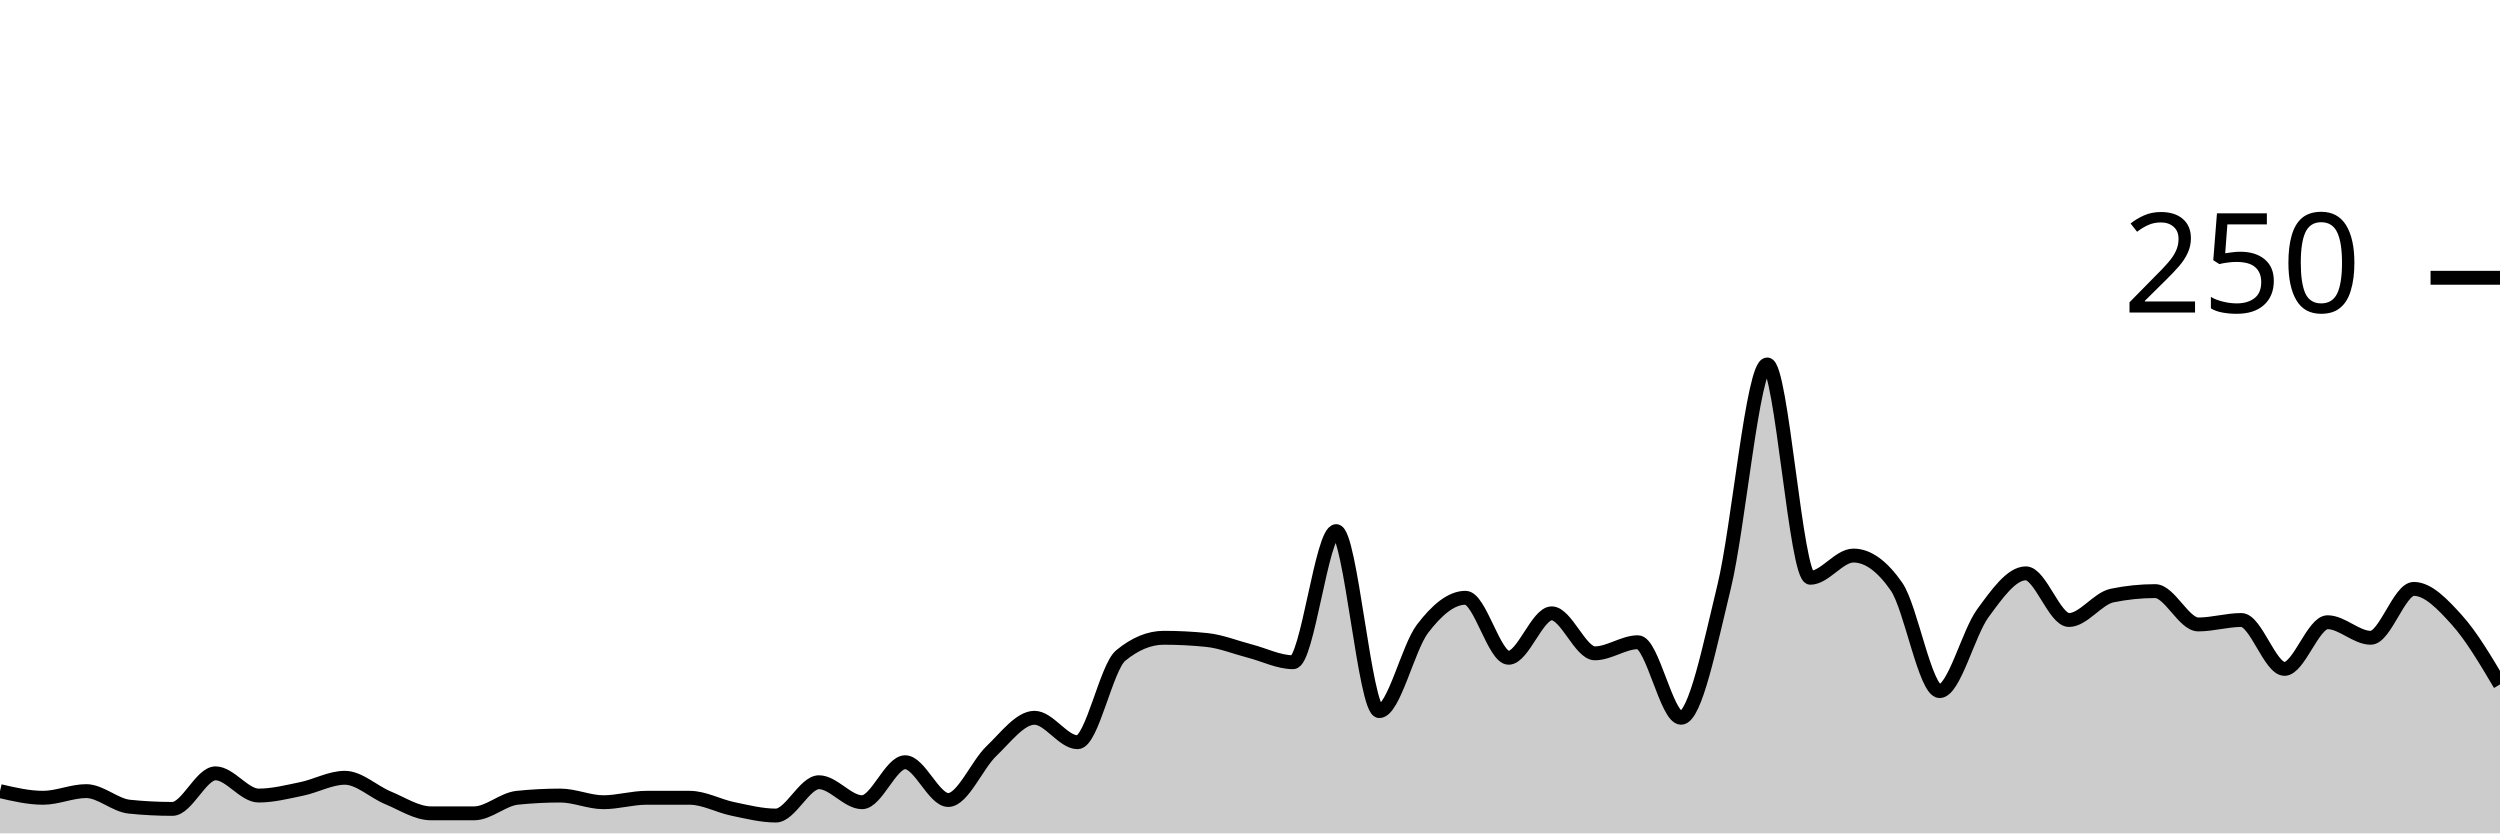
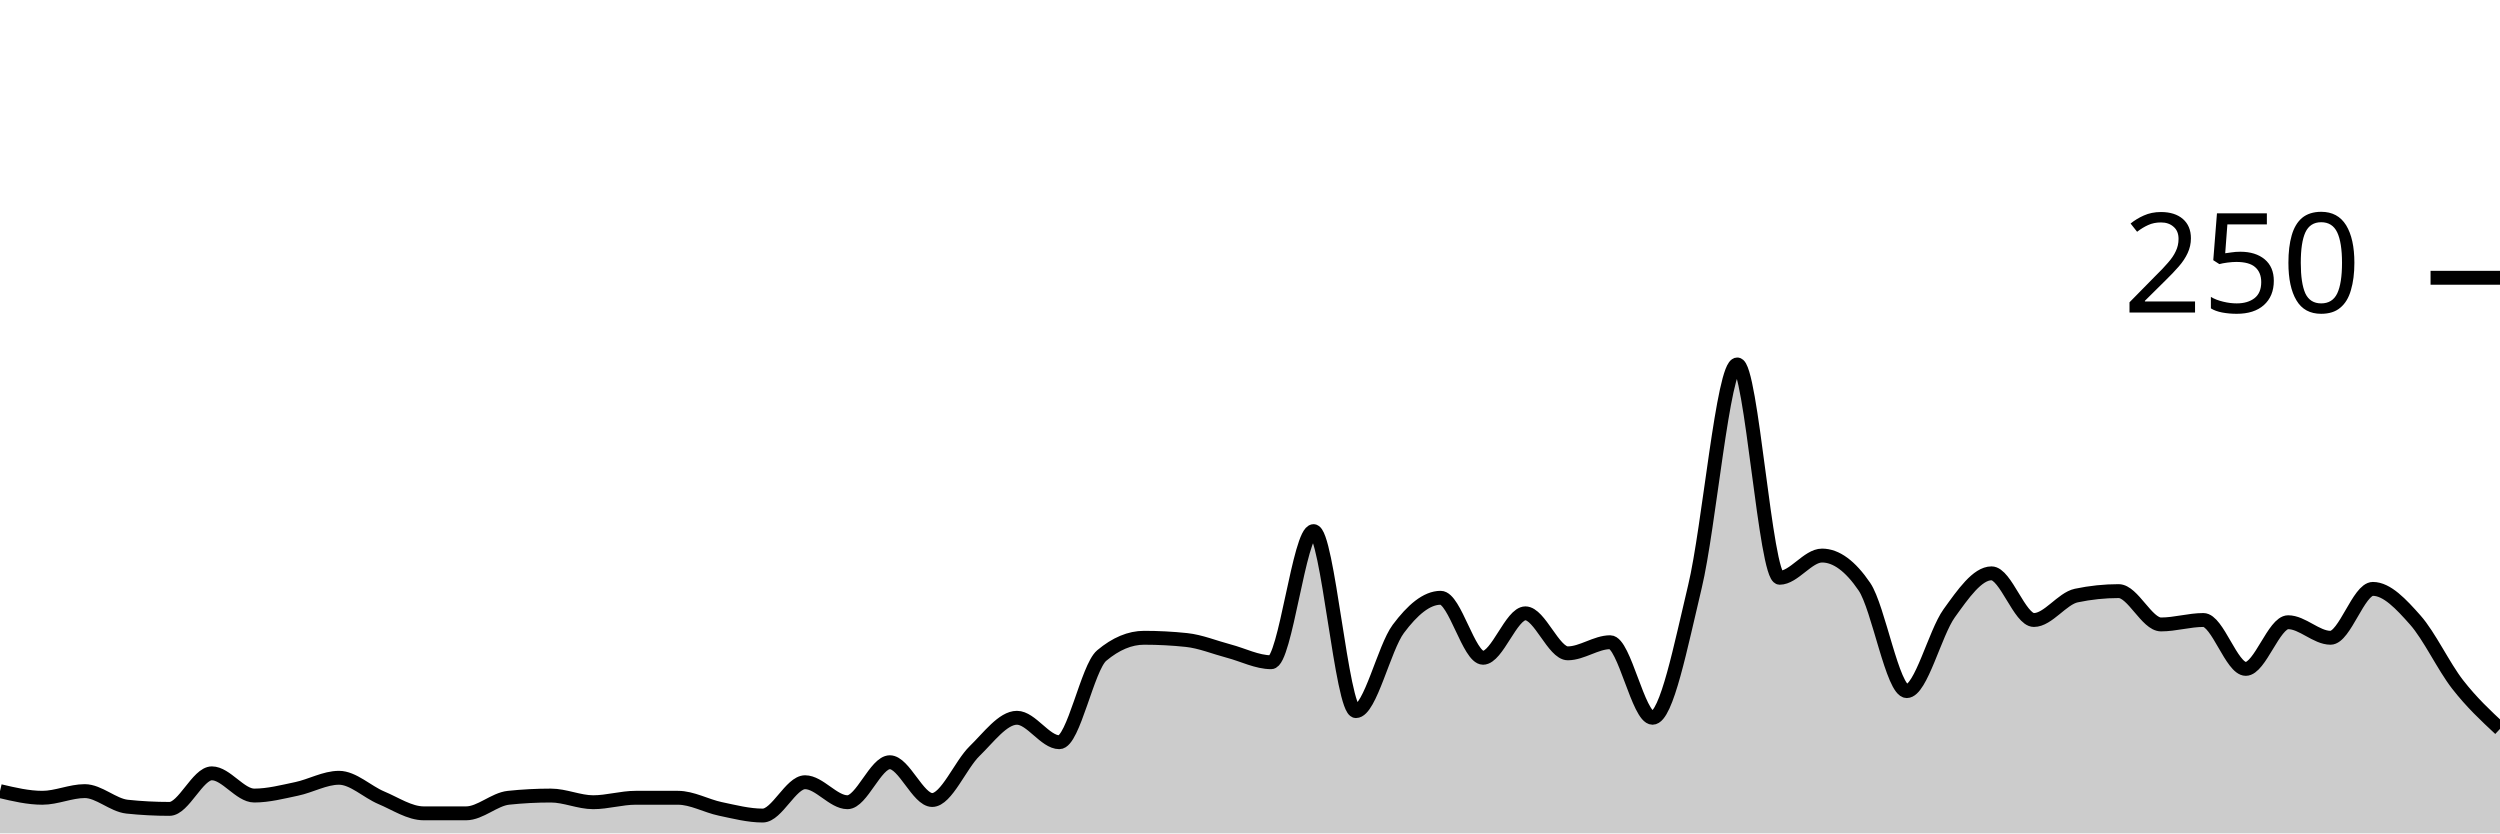
<svg xmlns="http://www.w3.org/2000/svg" viewBox="0 0 180 60">
  <g transform="translate(0,20)">
-     <path class="area" fill="rgba(0, 0, 0, 0.2)" d="M0,36.96C1.034,37.2,2.069,37.44,3.103,37.44C4.138,37.44,5.172,36.96,6.207,36.96C7.241,36.96,8.276,37.973,9.31,38.08C10.345,38.187,11.379,38.24,12.414,38.24C13.448,38.24,14.483,35.68,15.517,35.68C16.552,35.68,17.586,37.28,18.621,37.28C19.655,37.28,20.69,37.013,21.724,36.8C22.759,36.587,23.793,36,24.828,36C25.862,36,26.897,37.013,27.931,37.44C28.966,37.867,30,38.56,31.034,38.56C32.069,38.56,33.103,38.56,34.138,38.56C35.172,38.56,36.207,37.547,37.241,37.44C38.276,37.333,39.31,37.28,40.345,37.28C41.379,37.28,42.414,37.76,43.448,37.76C44.483,37.76,45.517,37.44,46.552,37.44C47.586,37.44,48.621,37.44,49.655,37.44C50.69,37.44,51.724,38.027,52.759,38.24C53.793,38.453,54.828,38.72,55.862,38.72C56.897,38.72,57.931,36.32,58.966,36.32C60,36.32,61.034,37.76,62.069,37.76C63.103,37.76,64.138,34.88,65.172,34.88C66.207,34.88,67.241,37.6,68.276,37.6C69.31,37.6,70.345,35.067,71.379,34.08C72.414,33.093,73.448,31.68,74.483,31.68C75.517,31.68,76.552,33.44,77.586,33.44C78.621,33.44,79.655,28.053,80.69,27.2C81.724,26.347,82.759,25.92,83.793,25.92C84.828,25.92,85.862,25.973,86.897,26.08C87.931,26.187,88.966,26.613,90,26.88C91.034,27.147,92.069,27.68,93.103,27.68C94.138,27.68,95.172,18.24,96.207,18.24C97.241,18.24,98.276,31.2,99.31,31.2C100.345,31.2,101.379,26.64,102.414,25.28C103.448,23.92,104.483,23.04,105.517,23.04C106.552,23.04,107.586,27.36,108.621,27.36C109.655,27.36,110.69,24.16,111.724,24.16C112.759,24.16,113.793,27.04,114.828,27.04C115.862,27.04,116.897,26.24,117.931,26.24C118.966,26.24,120,31.68,121.034,31.68C122.069,31.68,123.103,26.48,124.138,22.24C125.172,18,126.207,6.24,127.241,6.24C128.276,6.24,129.31,21.6,130.345,21.6C131.379,21.6,132.414,20,133.448,20C134.483,20,135.517,20.747,136.552,22.24C137.586,23.733,138.621,29.76,139.655,29.76C140.69,29.76,141.724,25.573,142.759,24.16C143.793,22.747,144.828,21.28,145.862,21.28C146.897,21.28,147.931,24.64,148.966,24.64C150,24.64,151.034,23.093,152.069,22.88C153.103,22.667,154.138,22.56,155.172,22.56C156.207,22.56,157.241,24.96,158.276,24.96C159.31,24.96,160.345,24.64,161.379,24.64C162.414,24.64,163.448,28.16,164.483,28.16C165.517,28.16,166.552,24.8,167.586,24.8C168.621,24.8,169.655,25.92,170.69,25.92C171.724,25.92,172.759,22.4,173.793,22.4C174.828,22.4,175.862,23.493,176.897,24.64C177.931,25.787,178.966,27.533,180,29.28L180,40C178.966,40,177.931,40,176.897,40C175.862,40,174.828,40,173.793,40C172.759,40,171.724,40,170.69,40C169.655,40,168.621,40,167.586,40C166.552,40,165.517,40,164.483,40C163.448,40,162.414,40,161.379,40C160.345,40,159.31,40,158.276,40C157.241,40,156.207,40,155.172,40C154.138,40,153.103,40,152.069,40C151.034,40,150,40,148.966,40C147.931,40,146.897,40,145.862,40C144.828,40,143.793,40,142.759,40C141.724,40,140.69,40,139.655,40C138.621,40,137.586,40,136.552,40C135.517,40,134.483,40,133.448,40C132.414,40,131.379,40,130.345,40C129.31,40,128.276,40,127.241,40C126.207,40,125.172,40,124.138,40C123.103,40,122.069,40,121.034,40C120,40,118.966,40,117.931,40C116.897,40,115.862,40,114.828,40C113.793,40,112.759,40,111.724,40C110.69,40,109.655,40,108.621,40C107.586,40,106.552,40,105.517,40C104.483,40,103.448,40,102.414,40C101.379,40,100.345,40,99.31,40C98.276,40,97.241,40,96.207,40C95.172,40,94.138,40,93.103,40C92.069,40,91.034,40,90,40C88.966,40,87.931,40,86.897,40C85.862,40,84.828,40,83.793,40C82.759,40,81.724,40,80.69,40C79.655,40,78.621,40,77.586,40C76.552,40,75.517,40,74.483,40C73.448,40,72.414,40,71.379,40C70.345,40,69.31,40,68.276,40C67.241,40,66.207,40,65.172,40C64.138,40,63.103,40,62.069,40C61.034,40,60,40,58.966,40C57.931,40,56.897,40,55.862,40C54.828,40,53.793,40,52.759,40C51.724,40,50.69,40,49.655,40C48.621,40,47.586,40,46.552,40C45.517,40,44.483,40,43.448,40C42.414,40,41.379,40,40.345,40C39.31,40,38.276,40,37.241,40C36.207,40,35.172,40,34.138,40C33.103,40,32.069,40,31.034,40C30,40,28.966,40,27.931,40C26.897,40,25.862,40,24.828,40C23.793,40,22.759,40,21.724,40C20.69,40,19.655,40,18.621,40C17.586,40,16.552,40,15.517,40C14.483,40,13.448,40,12.414,40C11.379,40,10.345,40,9.31,40C8.276,40,7.241,40,6.207,40C5.172,40,4.138,40,3.103,40C2.069,40,1.034,40,0,40Z" />
-     <path class="line" stroke="black" fill="none" d="M0,36.96C1.034,37.2,2.069,37.44,3.103,37.44C4.138,37.44,5.172,36.96,6.207,36.96C7.241,36.96,8.276,37.973,9.31,38.08C10.345,38.187,11.379,38.24,12.414,38.24C13.448,38.24,14.483,35.68,15.517,35.68C16.552,35.68,17.586,37.28,18.621,37.28C19.655,37.28,20.69,37.013,21.724,36.8C22.759,36.587,23.793,36,24.828,36C25.862,36,26.897,37.013,27.931,37.44C28.966,37.867,30,38.56,31.034,38.56C32.069,38.56,33.103,38.56,34.138,38.56C35.172,38.56,36.207,37.547,37.241,37.44C38.276,37.333,39.31,37.28,40.345,37.28C41.379,37.28,42.414,37.76,43.448,37.76C44.483,37.76,45.517,37.44,46.552,37.44C47.586,37.44,48.621,37.44,49.655,37.44C50.69,37.44,51.724,38.027,52.759,38.24C53.793,38.453,54.828,38.72,55.862,38.72C56.897,38.72,57.931,36.32,58.966,36.32C60,36.32,61.034,37.76,62.069,37.76C63.103,37.76,64.138,34.88,65.172,34.88C66.207,34.88,67.241,37.6,68.276,37.6C69.31,37.6,70.345,35.067,71.379,34.08C72.414,33.093,73.448,31.68,74.483,31.68C75.517,31.68,76.552,33.44,77.586,33.44C78.621,33.44,79.655,28.053,80.69,27.2C81.724,26.347,82.759,25.92,83.793,25.92C84.828,25.92,85.862,25.973,86.897,26.08C87.931,26.187,88.966,26.613,90,26.88C91.034,27.147,92.069,27.68,93.103,27.68C94.138,27.68,95.172,18.24,96.207,18.24C97.241,18.24,98.276,31.2,99.31,31.2C100.345,31.2,101.379,26.64,102.414,25.28C103.448,23.92,104.483,23.04,105.517,23.04C106.552,23.04,107.586,27.36,108.621,27.36C109.655,27.36,110.69,24.16,111.724,24.16C112.759,24.16,113.793,27.04,114.828,27.04C115.862,27.04,116.897,26.24,117.931,26.24C118.966,26.24,120,31.68,121.034,31.68C122.069,31.68,123.103,26.48,124.138,22.24C125.172,18,126.207,6.24,127.241,6.24C128.276,6.24,129.31,21.6,130.345,21.6C131.379,21.6,132.414,20,133.448,20C134.483,20,135.517,20.747,136.552,22.24C137.586,23.733,138.621,29.76,139.655,29.76C140.69,29.76,141.724,25.573,142.759,24.16C143.793,22.747,144.828,21.28,145.862,21.28C146.897,21.28,147.931,24.64,148.966,24.64C150,24.64,151.034,23.093,152.069,22.88C153.103,22.667,154.138,22.56,155.172,22.56C156.207,22.56,157.241,24.96,158.276,24.96C159.31,24.96,160.345,24.64,161.379,24.64C162.414,24.64,163.448,28.16,164.483,28.16C165.517,28.16,166.552,24.8,167.586,24.8C168.621,24.8,169.655,25.92,170.69,25.92C171.724,25.92,172.759,22.4,173.793,22.4C174.828,22.4,175.862,23.493,176.897,24.64C177.931,25.787,178.966,27.533,180,29.28" />
+     <path class="area" fill="rgba(0, 0, 0, 0.2)" d="M0,36.96C1.017,37.2,2.034,37.44,3.051,37.44C4.068,37.44,5.085,36.96,6.102,36.96C7.119,36.96,8.136,37.973,9.153,38.08C10.169,38.187,11.186,38.24,12.203,38.24C13.22,38.24,14.237,35.68,15.254,35.68C16.271,35.68,17.288,37.28,18.305,37.28C19.322,37.28,20.339,37.013,21.356,36.8C22.373,36.587,23.39,36,24.407,36C25.424,36,26.441,37.013,27.458,37.44C28.475,37.867,29.492,38.56,30.508,38.56C31.525,38.56,32.542,38.56,33.559,38.56C34.576,38.56,35.593,37.547,36.61,37.44C37.627,37.333,38.644,37.28,39.661,37.28C40.678,37.28,41.695,37.76,42.712,37.76C43.729,37.76,44.746,37.44,45.763,37.44C46.78,37.44,47.797,37.44,48.814,37.44C49.831,37.44,50.847,38.027,51.864,38.24C52.881,38.453,53.898,38.72,54.915,38.72C55.932,38.72,56.949,36.32,57.966,36.32C58.983,36.32,60,37.76,61.017,37.76C62.034,37.76,63.051,34.88,64.068,34.88C65.085,34.88,66.102,37.6,67.119,37.6C68.136,37.6,69.153,35.067,70.169,34.08C71.186,33.093,72.203,31.68,73.22,31.68C74.237,31.68,75.254,33.44,76.271,33.44C77.288,33.44,78.305,28.053,79.322,27.2C80.339,26.347,81.356,25.92,82.373,25.92C83.39,25.92,84.407,25.973,85.424,26.08C86.441,26.187,87.458,26.613,88.475,26.88C89.492,27.147,90.508,27.68,91.525,27.68C92.542,27.68,93.559,18.24,94.576,18.24C95.593,18.24,96.61,31.2,97.627,31.2C98.644,31.2,99.661,26.64,100.678,25.28C101.695,23.92,102.712,23.04,103.729,23.04C104.746,23.04,105.763,27.36,106.78,27.36C107.797,27.36,108.814,24.16,109.831,24.16C110.847,24.16,111.864,27.04,112.881,27.04C113.898,27.04,114.915,26.24,115.932,26.24C116.949,26.24,117.966,31.68,118.983,31.68C120,31.68,121.017,26.48,122.034,22.24C123.051,18,124.068,6.24,125.085,6.24C126.102,6.24,127.119,21.6,128.136,21.6C129.153,21.6,130.169,20,131.186,20C132.203,20,133.22,20.747,134.237,22.24C135.254,23.733,136.271,29.76,137.288,29.76C138.305,29.76,139.322,25.573,140.339,24.16C141.356,22.747,142.373,21.28,143.39,21.28C144.407,21.28,145.424,24.64,146.441,24.64C147.458,24.64,148.475,23.093,149.492,22.88C150.508,22.667,151.525,22.56,152.542,22.56C153.559,22.56,154.576,24.96,155.593,24.96C156.61,24.96,157.627,24.64,158.644,24.64C159.661,24.64,160.678,28.16,161.695,28.16C162.712,28.16,163.729,24.8,164.746,24.8C165.763,24.8,166.78,25.92,167.797,25.92C168.814,25.92,169.831,22.4,170.847,22.4C171.864,22.4,172.881,23.493,173.898,24.64C174.915,25.787,175.932,27.973,176.949,29.28C177.966,30.587,178.983,31.533,180,32.48L180,40C178.983,40,177.966,40,176.949,40C175.932,40,174.915,40,173.898,40C172.881,40,171.864,40,170.847,40C169.831,40,168.814,40,167.797,40C166.78,40,165.763,40,164.746,40C163.729,40,162.712,40,161.695,40C160.678,40,159.661,40,158.644,40C157.627,40,156.61,40,155.593,40C154.576,40,153.559,40,152.542,40C151.525,40,150.508,40,149.492,40C148.475,40,147.458,40,146.441,40C145.424,40,144.407,40,143.39,40C142.373,40,141.356,40,140.339,40C139.322,40,138.305,40,137.288,40C136.271,40,135.254,40,134.237,40C133.22,40,132.203,40,131.186,40C130.169,40,129.153,40,128.136,40C127.119,40,126.102,40,125.085,40C124.068,40,123.051,40,122.034,40C121.017,40,120,40,118.983,40C117.966,40,116.949,40,115.932,40C114.915,40,113.898,40,112.881,40C111.864,40,110.847,40,109.831,40C108.814,40,107.797,40,106.78,40C105.763,40,104.746,40,103.729,40C102.712,40,101.695,40,100.678,40C99.661,40,98.644,40,97.627,40C96.61,40,95.593,40,94.576,40C93.559,40,92.542,40,91.525,40C90.508,40,89.492,40,88.475,40C87.458,40,86.441,40,85.424,40C84.407,40,83.39,40,82.373,40C81.356,40,80.339,40,79.322,40C78.305,40,77.288,40,76.271,40C75.254,40,74.237,40,73.22,40C72.203,40,71.186,40,70.169,40C69.153,40,68.136,40,67.119,40C66.102,40,65.085,40,64.068,40C63.051,40,62.034,40,61.017,40C60,40,58.983,40,57.966,40C56.949,40,55.932,40,54.915,40C53.898,40,52.881,40,51.864,40C50.847,40,49.831,40,48.814,40C47.797,40,46.78,40,45.763,40C44.746,40,43.729,40,42.712,40C41.695,40,40.678,40,39.661,40C38.644,40,37.627,40,36.61,40C35.593,40,34.576,40,33.559,40C32.542,40,31.525,40,30.508,40C29.492,40,28.475,40,27.458,40C26.441,40,25.424,40,24.407,40C23.39,40,22.373,40,21.356,40C20.339,40,19.322,40,18.305,40C17.288,40,16.271,40,15.254,40C14.237,40,13.22,40,12.203,40C11.186,40,10.169,40,9.153,40C8.136,40,7.119,40,6.102,40C5.085,40,4.068,40,3.051,40C2.034,40,1.017,40,0,40Z" />
+     <path class="line" stroke="black" fill="none" d="M0,36.96C1.017,37.2,2.034,37.44,3.051,37.44C4.068,37.44,5.085,36.96,6.102,36.96C7.119,36.96,8.136,37.973,9.153,38.08C10.169,38.187,11.186,38.24,12.203,38.24C13.22,38.24,14.237,35.68,15.254,35.68C16.271,35.68,17.288,37.28,18.305,37.28C19.322,37.28,20.339,37.013,21.356,36.8C22.373,36.587,23.39,36,24.407,36C25.424,36,26.441,37.013,27.458,37.44C28.475,37.867,29.492,38.56,30.508,38.56C31.525,38.56,32.542,38.56,33.559,38.56C34.576,38.56,35.593,37.547,36.61,37.44C37.627,37.333,38.644,37.28,39.661,37.28C40.678,37.28,41.695,37.76,42.712,37.76C43.729,37.76,44.746,37.44,45.763,37.44C46.78,37.44,47.797,37.44,48.814,37.44C49.831,37.44,50.847,38.027,51.864,38.24C52.881,38.453,53.898,38.72,54.915,38.72C55.932,38.72,56.949,36.32,57.966,36.32C58.983,36.32,60,37.76,61.017,37.76C62.034,37.76,63.051,34.88,64.068,34.88C65.085,34.88,66.102,37.6,67.119,37.6C68.136,37.6,69.153,35.067,70.169,34.08C71.186,33.093,72.203,31.68,73.22,31.68C74.237,31.68,75.254,33.44,76.271,33.44C77.288,33.44,78.305,28.053,79.322,27.2C80.339,26.347,81.356,25.92,82.373,25.92C83.39,25.92,84.407,25.973,85.424,26.08C86.441,26.187,87.458,26.613,88.475,26.88C89.492,27.147,90.508,27.68,91.525,27.68C92.542,27.68,93.559,18.24,94.576,18.24C95.593,18.24,96.61,31.2,97.627,31.2C98.644,31.2,99.661,26.64,100.678,25.28C101.695,23.92,102.712,23.04,103.729,23.04C104.746,23.04,105.763,27.36,106.78,27.36C107.797,27.36,108.814,24.16,109.831,24.16C110.847,24.16,111.864,27.04,112.881,27.04C113.898,27.04,114.915,26.24,115.932,26.24C116.949,26.24,117.966,31.68,118.983,31.68C120,31.68,121.017,26.48,122.034,22.24C123.051,18,124.068,6.24,125.085,6.24C126.102,6.24,127.119,21.6,128.136,21.6C129.153,21.6,130.169,20,131.186,20C132.203,20,133.22,20.747,134.237,22.24C135.254,23.733,136.271,29.76,137.288,29.76C138.305,29.76,139.322,25.573,140.339,24.16C141.356,22.747,142.373,21.28,143.39,21.28C144.407,21.28,145.424,24.64,146.441,24.64C147.458,24.64,148.475,23.093,149.492,22.88C150.508,22.667,151.525,22.56,152.542,22.56C153.559,22.56,154.576,24.96,155.593,24.96C156.61,24.96,157.627,24.64,158.644,24.64C159.661,24.64,160.678,28.16,161.695,28.16C162.712,28.16,163.729,24.8,164.746,24.8C165.763,24.8,166.78,25.92,167.797,25.92C168.814,25.92,169.831,22.4,170.847,22.4C171.864,22.4,172.881,23.493,173.898,24.64C174.915,25.787,175.932,27.973,176.949,29.28C177.966,30.587,178.983,31.533,180,32.48" />
    <path class="axis-ceiling" stroke-width="1" stroke="black" fill="none" d="M175,0L180,0" />
    <text class="axis-ceiling-label" font-family="sans-serif" text-anchor="end" font-size="10px" x="170" y="2.5">250</text>
  </g>
</svg>
